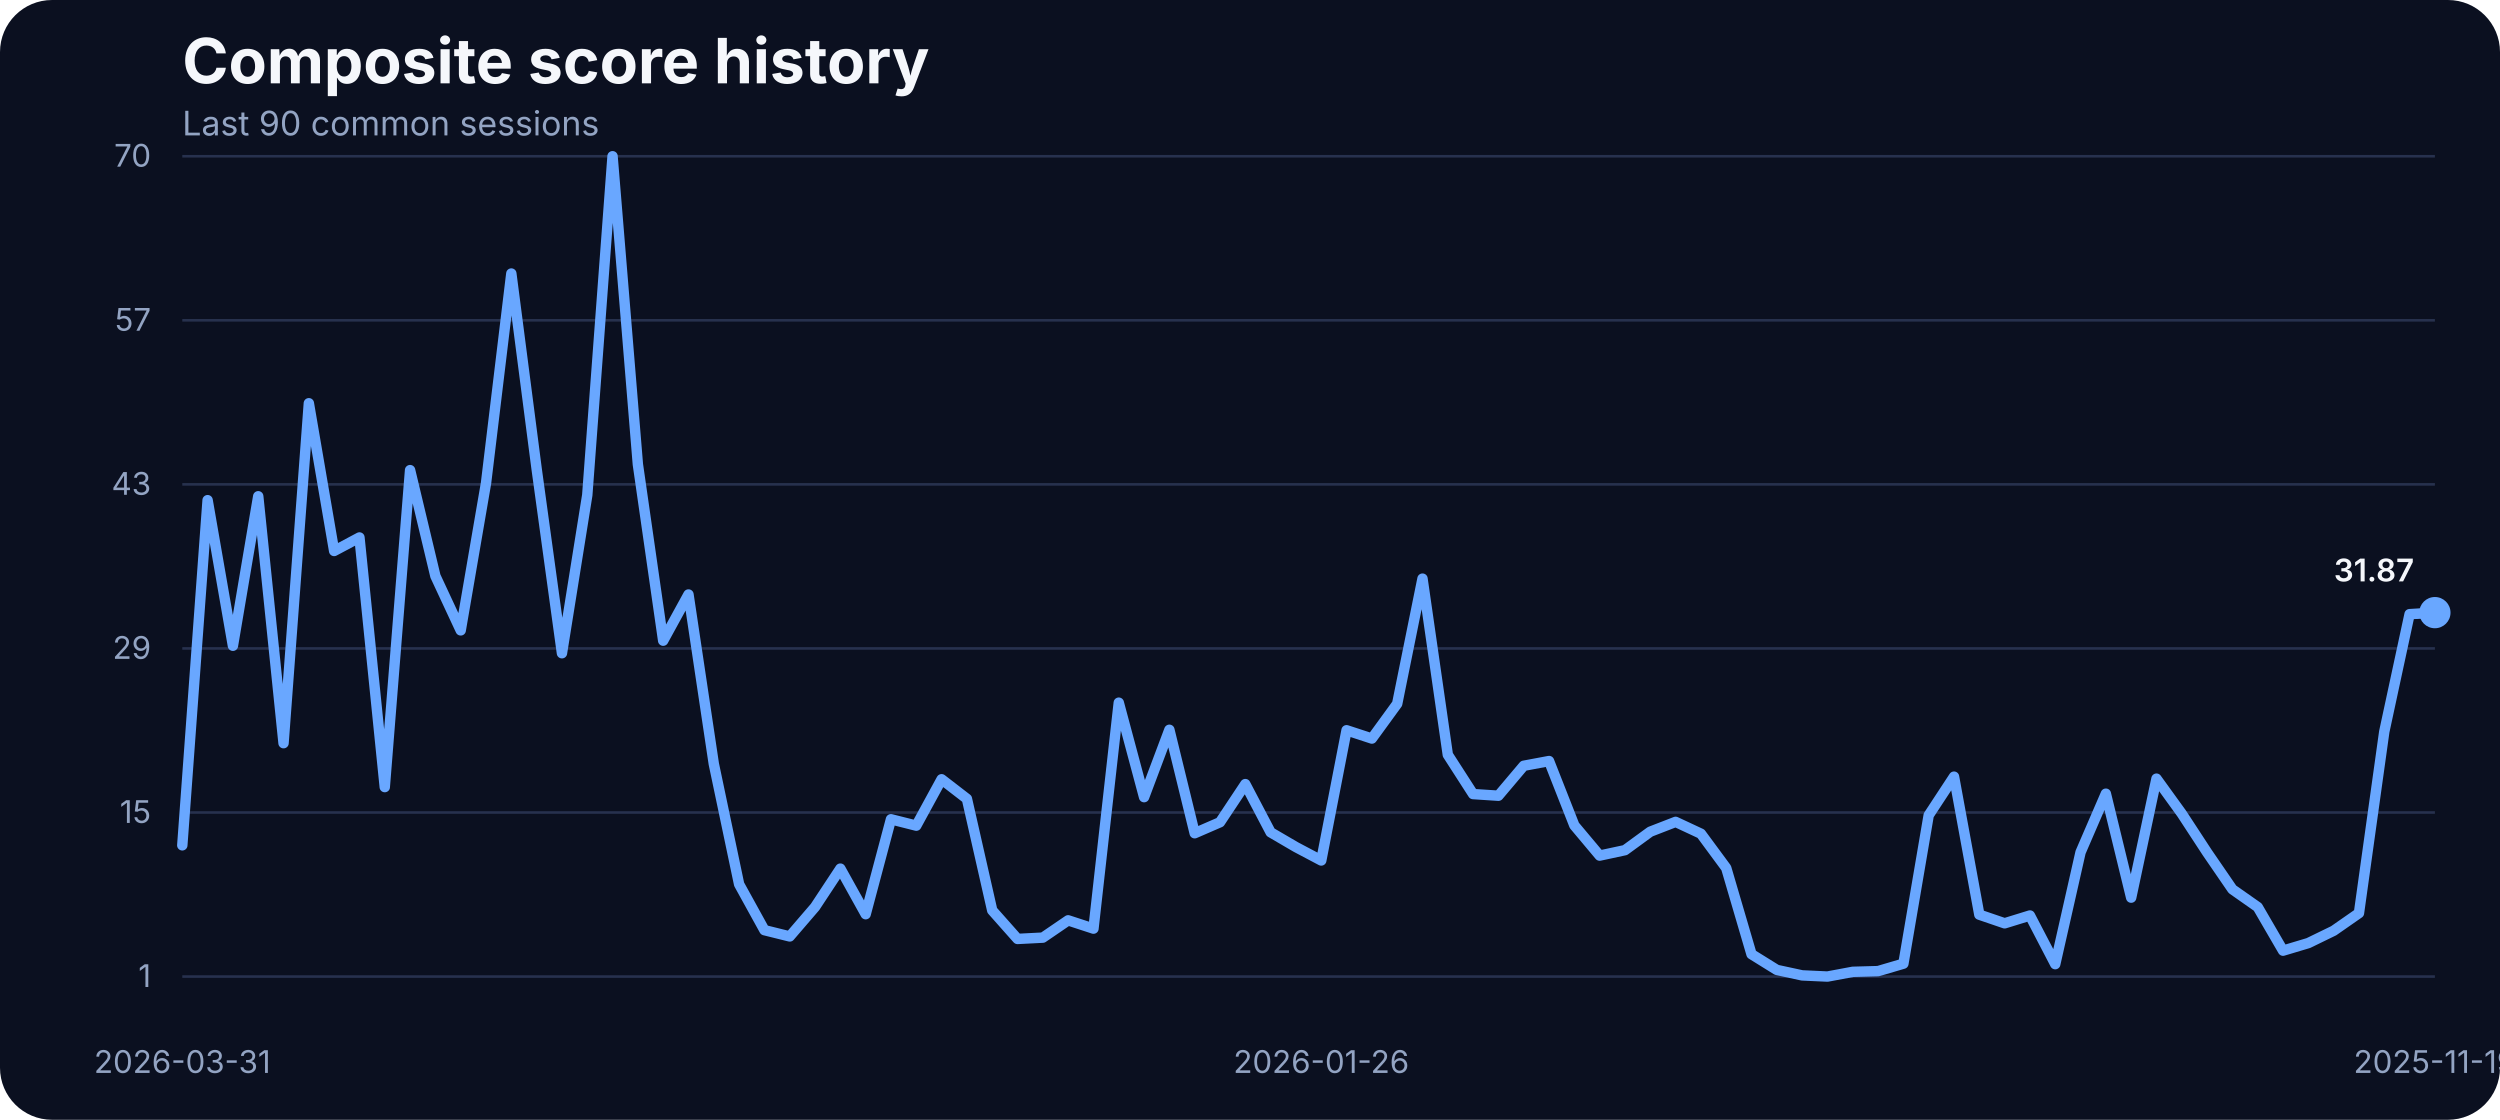
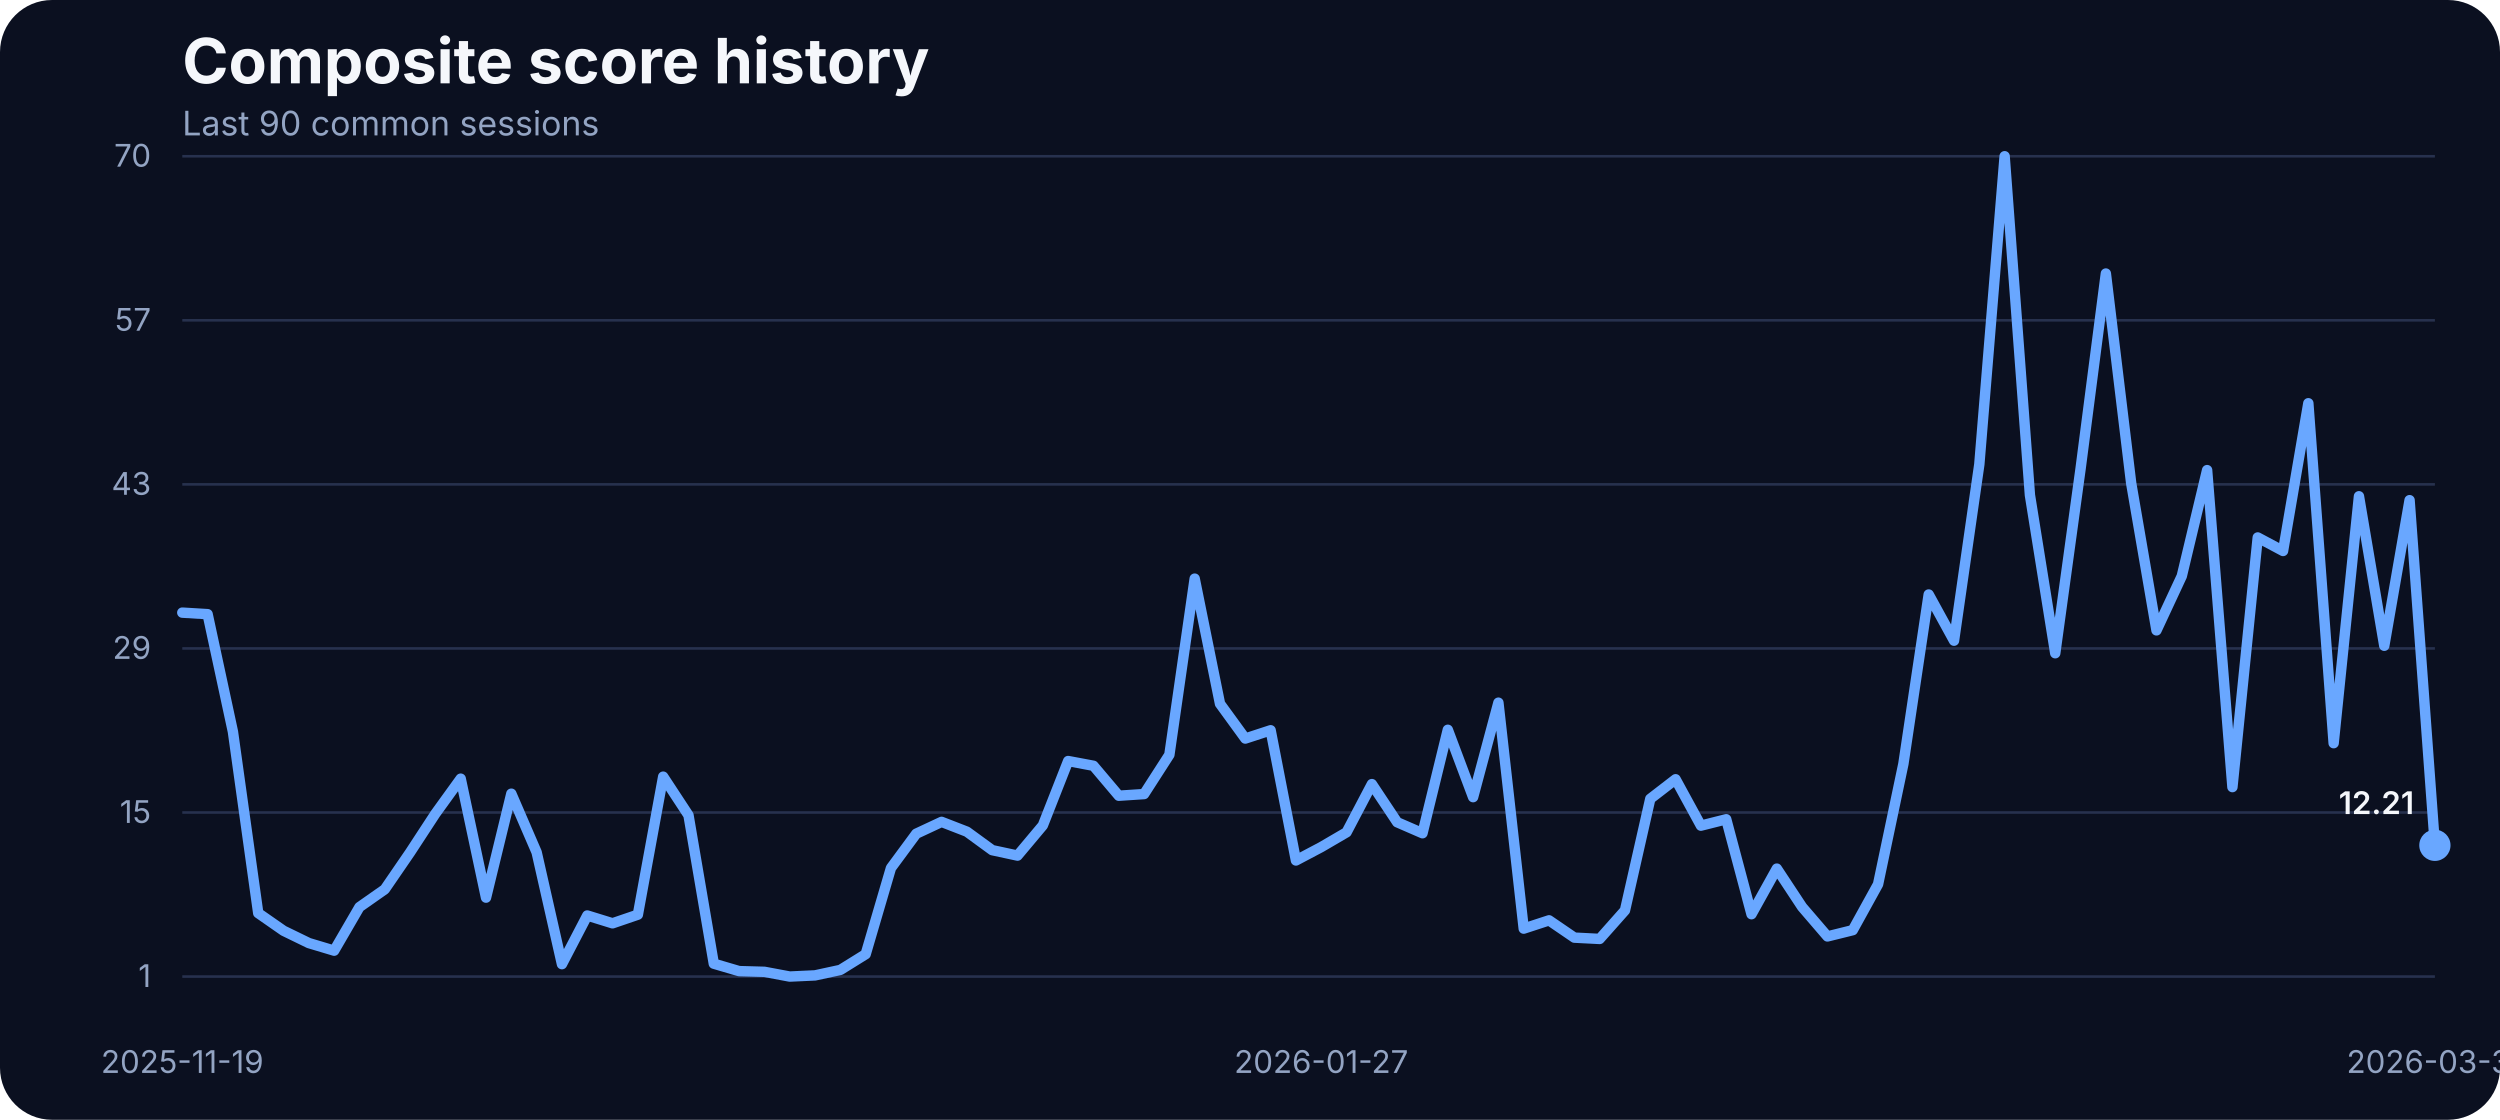
<svg xmlns="http://www.w3.org/2000/svg" width="960" height="430" viewBox="0 0 960 430" role="img" aria-label="Composite score history">
  <rect width="100%" height="100%" fill="#0b1020" rx="20" />
  <text x="70" y="32" fill="#f5f7fb" font-family="Inter, Arial, sans-serif" font-size="24" font-weight="700">Composite score history</text>
  <text x="70" y="52" fill="#93a4c3" font-family="Inter, Arial, sans-serif" font-size="13">Last 90 common sessions</text>
  <line x1="70" x2="935" y1="375.00" y2="375.00" stroke="#27314e" stroke-width="1" />
  <text x="58" y="379.00" text-anchor="end" fill="#93a4c3" font-family="Inter, Arial, sans-serif" font-size="12">1</text>
  <line x1="70" x2="935" y1="312.00" y2="312.00" stroke="#27314e" stroke-width="1" />
  <text x="58" y="316.00" text-anchor="end" fill="#93a4c3" font-family="Inter, Arial, sans-serif" font-size="12">15</text>
  <line x1="70" x2="935" y1="249.00" y2="249.00" stroke="#27314e" stroke-width="1" />
  <text x="58" y="253.00" text-anchor="end" fill="#93a4c3" font-family="Inter, Arial, sans-serif" font-size="12">29</text>
  <line x1="70" x2="935" y1="186.00" y2="186.00" stroke="#27314e" stroke-width="1" />
  <text x="58" y="190.00" text-anchor="end" fill="#93a4c3" font-family="Inter, Arial, sans-serif" font-size="12">43</text>
  <line x1="70" x2="935" y1="123.00" y2="123.00" stroke="#27314e" stroke-width="1" />
  <text x="58" y="127.00" text-anchor="end" fill="#93a4c3" font-family="Inter, Arial, sans-serif" font-size="12">57</text>
  <line x1="70" x2="935" y1="60.00" y2="60.00" stroke="#27314e" stroke-width="1" />
  <text x="58" y="64.00" text-anchor="end" fill="#93a4c3" font-family="Inter, Arial, sans-serif" font-size="12">70</text>
-   <text x="70.00" y="412" text-anchor="middle" fill="#93a4c3" font-family="Inter, Arial, sans-serif" font-size="12">2026-03-31</text>
-   <text x="507.36" y="412" text-anchor="middle" fill="#93a4c3" font-family="Inter, Arial, sans-serif" font-size="12">2026-01-26</text>
-   <text x="935.00" y="412" text-anchor="middle" fill="#93a4c3" font-family="Inter, Arial, sans-serif" font-size="12">2025-11-19</text>
-   <path d="M 70.00 324.60 L 79.72 192.07 L 89.44 247.97 L 99.16 190.57 L 108.88 285.38 L 118.60 154.85 L 128.31 211.57 L 138.03 206.39 L 147.75 302.24 L 157.47 180.53 L 167.19 221.20 L 176.91 242.06 L 186.63 185.53 L 196.35 105.04 L 206.07 180.07 L 215.79 250.84 L 225.51 190.12 L 235.22 60.00 L 244.94 178.30 L 254.66 246.02 L 264.38 228.29 L 274.10 293.33 L 283.82 339.55 L 293.54 357.18 L 303.26 359.59 L 312.98 348.28 L 322.70 333.55 L 332.42 351.05 L 342.13 314.60 L 351.85 317.05 L 361.57 299.24 L 371.29 306.74 L 381.01 349.59 L 390.73 360.55 L 400.45 360.05 L 410.17 353.41 L 419.89 356.59 L 429.61 269.83 L 439.33 306.10 L 449.04 280.24 L 458.76 319.96 L 468.48 315.74 L 478.20 301.10 L 487.92 319.60 L 497.64 325.28 L 507.36 330.42 L 517.08 280.42 L 526.80 283.60 L 536.52 270.24 L 546.24 222.20 L 555.96 289.83 L 565.67 304.92 L 575.39 305.56 L 585.11 294.06 L 594.83 292.24 L 604.55 316.96 L 614.27 328.55 L 623.99 326.46 L 633.71 319.37 L 643.43 315.60 L 653.15 320.14 L 662.87 333.32 L 672.58 366.41 L 682.30 372.45 L 692.02 374.55 L 701.74 375.00 L 711.46 373.18 L 721.18 372.91 L 730.90 370.05 L 740.62 313.05 L 750.34 298.24 L 760.06 351.23 L 769.78 354.55 L 779.49 351.55 L 789.21 370.23 L 798.93 327.28 L 808.65 304.78 L 818.37 344.69 L 828.09 299.01 L 837.81 312.46 L 847.53 327.33 L 857.25 341.50 L 866.97 348.32 L 876.69 365.05 L 886.40 362.14 L 896.12 357.41 L 905.84 350.64 L 915.56 280.97 L 925.28 235.84 L 935.00 235.25" fill="none" stroke="#69a7ff" stroke-width="4" stroke-linecap="round" stroke-linejoin="round" />
-   <circle cx="935.00" cy="235.25" r="6" fill="#69a7ff" />
-   <text x="927.00" y="223.25" text-anchor="end" fill="#f5f7fb" font-family="Inter, Arial, sans-serif" font-size="12" font-weight="600">31.87</text>
+   <text x="70.00" y="412" text-anchor="middle" fill="#93a4c3" font-family="Inter, Arial, sans-serif" font-size="12">2025-11-19</text>
+   <text x="507.36" y="412" text-anchor="middle" fill="#93a4c3" font-family="Inter, Arial, sans-serif" font-size="12">2026-01-27</text>
+   <text x="935.00" y="412" text-anchor="middle" fill="#93a4c3" font-family="Inter, Arial, sans-serif" font-size="12">2026-03-31</text>
+   <path d="M 70.00 235.25 L 79.72 235.84 L 89.44 280.97 L 99.16 350.64 L 108.88 357.41 L 118.60 362.14 L 128.31 365.05 L 138.03 348.32 L 147.75 341.50 L 157.47 327.33 L 167.19 312.46 L 176.91 299.01 L 186.63 344.69 L 196.35 304.78 L 206.07 327.28 L 215.79 370.23 L 225.51 351.55 L 235.22 354.55 L 244.94 351.23 L 254.66 298.24 L 264.38 313.05 L 274.10 370.05 L 283.82 372.91 L 293.54 373.18 L 303.26 375.00 L 312.98 374.55 L 322.70 372.45 L 332.42 366.41 L 342.13 333.32 L 351.85 320.14 L 361.57 315.60 L 371.29 319.37 L 381.01 326.46 L 390.73 328.55 L 400.45 316.96 L 410.17 292.24 L 419.89 294.06 L 429.61 305.56 L 439.33 304.92 L 449.04 289.83 L 458.76 222.20 L 468.48 270.24 L 478.20 283.60 L 487.92 280.42 L 497.64 330.42 L 507.36 325.28 L 517.08 319.60 L 526.80 301.10 L 536.52 315.74 L 546.24 319.96 L 555.96 280.24 L 565.67 306.10 L 575.39 269.83 L 585.11 356.59 L 594.83 353.41 L 604.55 360.05 L 614.27 360.55 L 623.99 349.59 L 633.71 306.74 L 643.43 299.24 L 653.15 317.05 L 662.87 314.60 L 672.58 351.05 L 682.30 333.55 L 692.02 348.28 L 701.74 359.59 L 711.46 357.18 L 721.18 339.55 L 730.90 293.33 L 740.62 228.29 L 750.34 246.02 L 760.06 178.30 L 769.78 60.00 L 779.49 190.12 L 789.21 250.84 L 798.93 180.07 L 808.65 105.04 L 818.37 185.53 L 828.09 242.06 L 837.81 221.20 L 847.53 180.53 L 857.25 302.24 L 866.97 206.39 L 876.69 211.57 L 886.40 154.85 L 896.12 285.38 L 905.84 190.57 L 915.56 247.97 L 925.28 192.07 L 935.00 324.60" fill="none" stroke="#69a7ff" stroke-width="4" stroke-linecap="round" stroke-linejoin="round" />
+   <circle cx="935.00" cy="324.60" r="6" fill="#69a7ff" />
+   <text x="927.00" y="312.60" text-anchor="end" fill="#f5f7fb" font-family="Inter, Arial, sans-serif" font-size="12" font-weight="600">12.21</text>
</svg>
